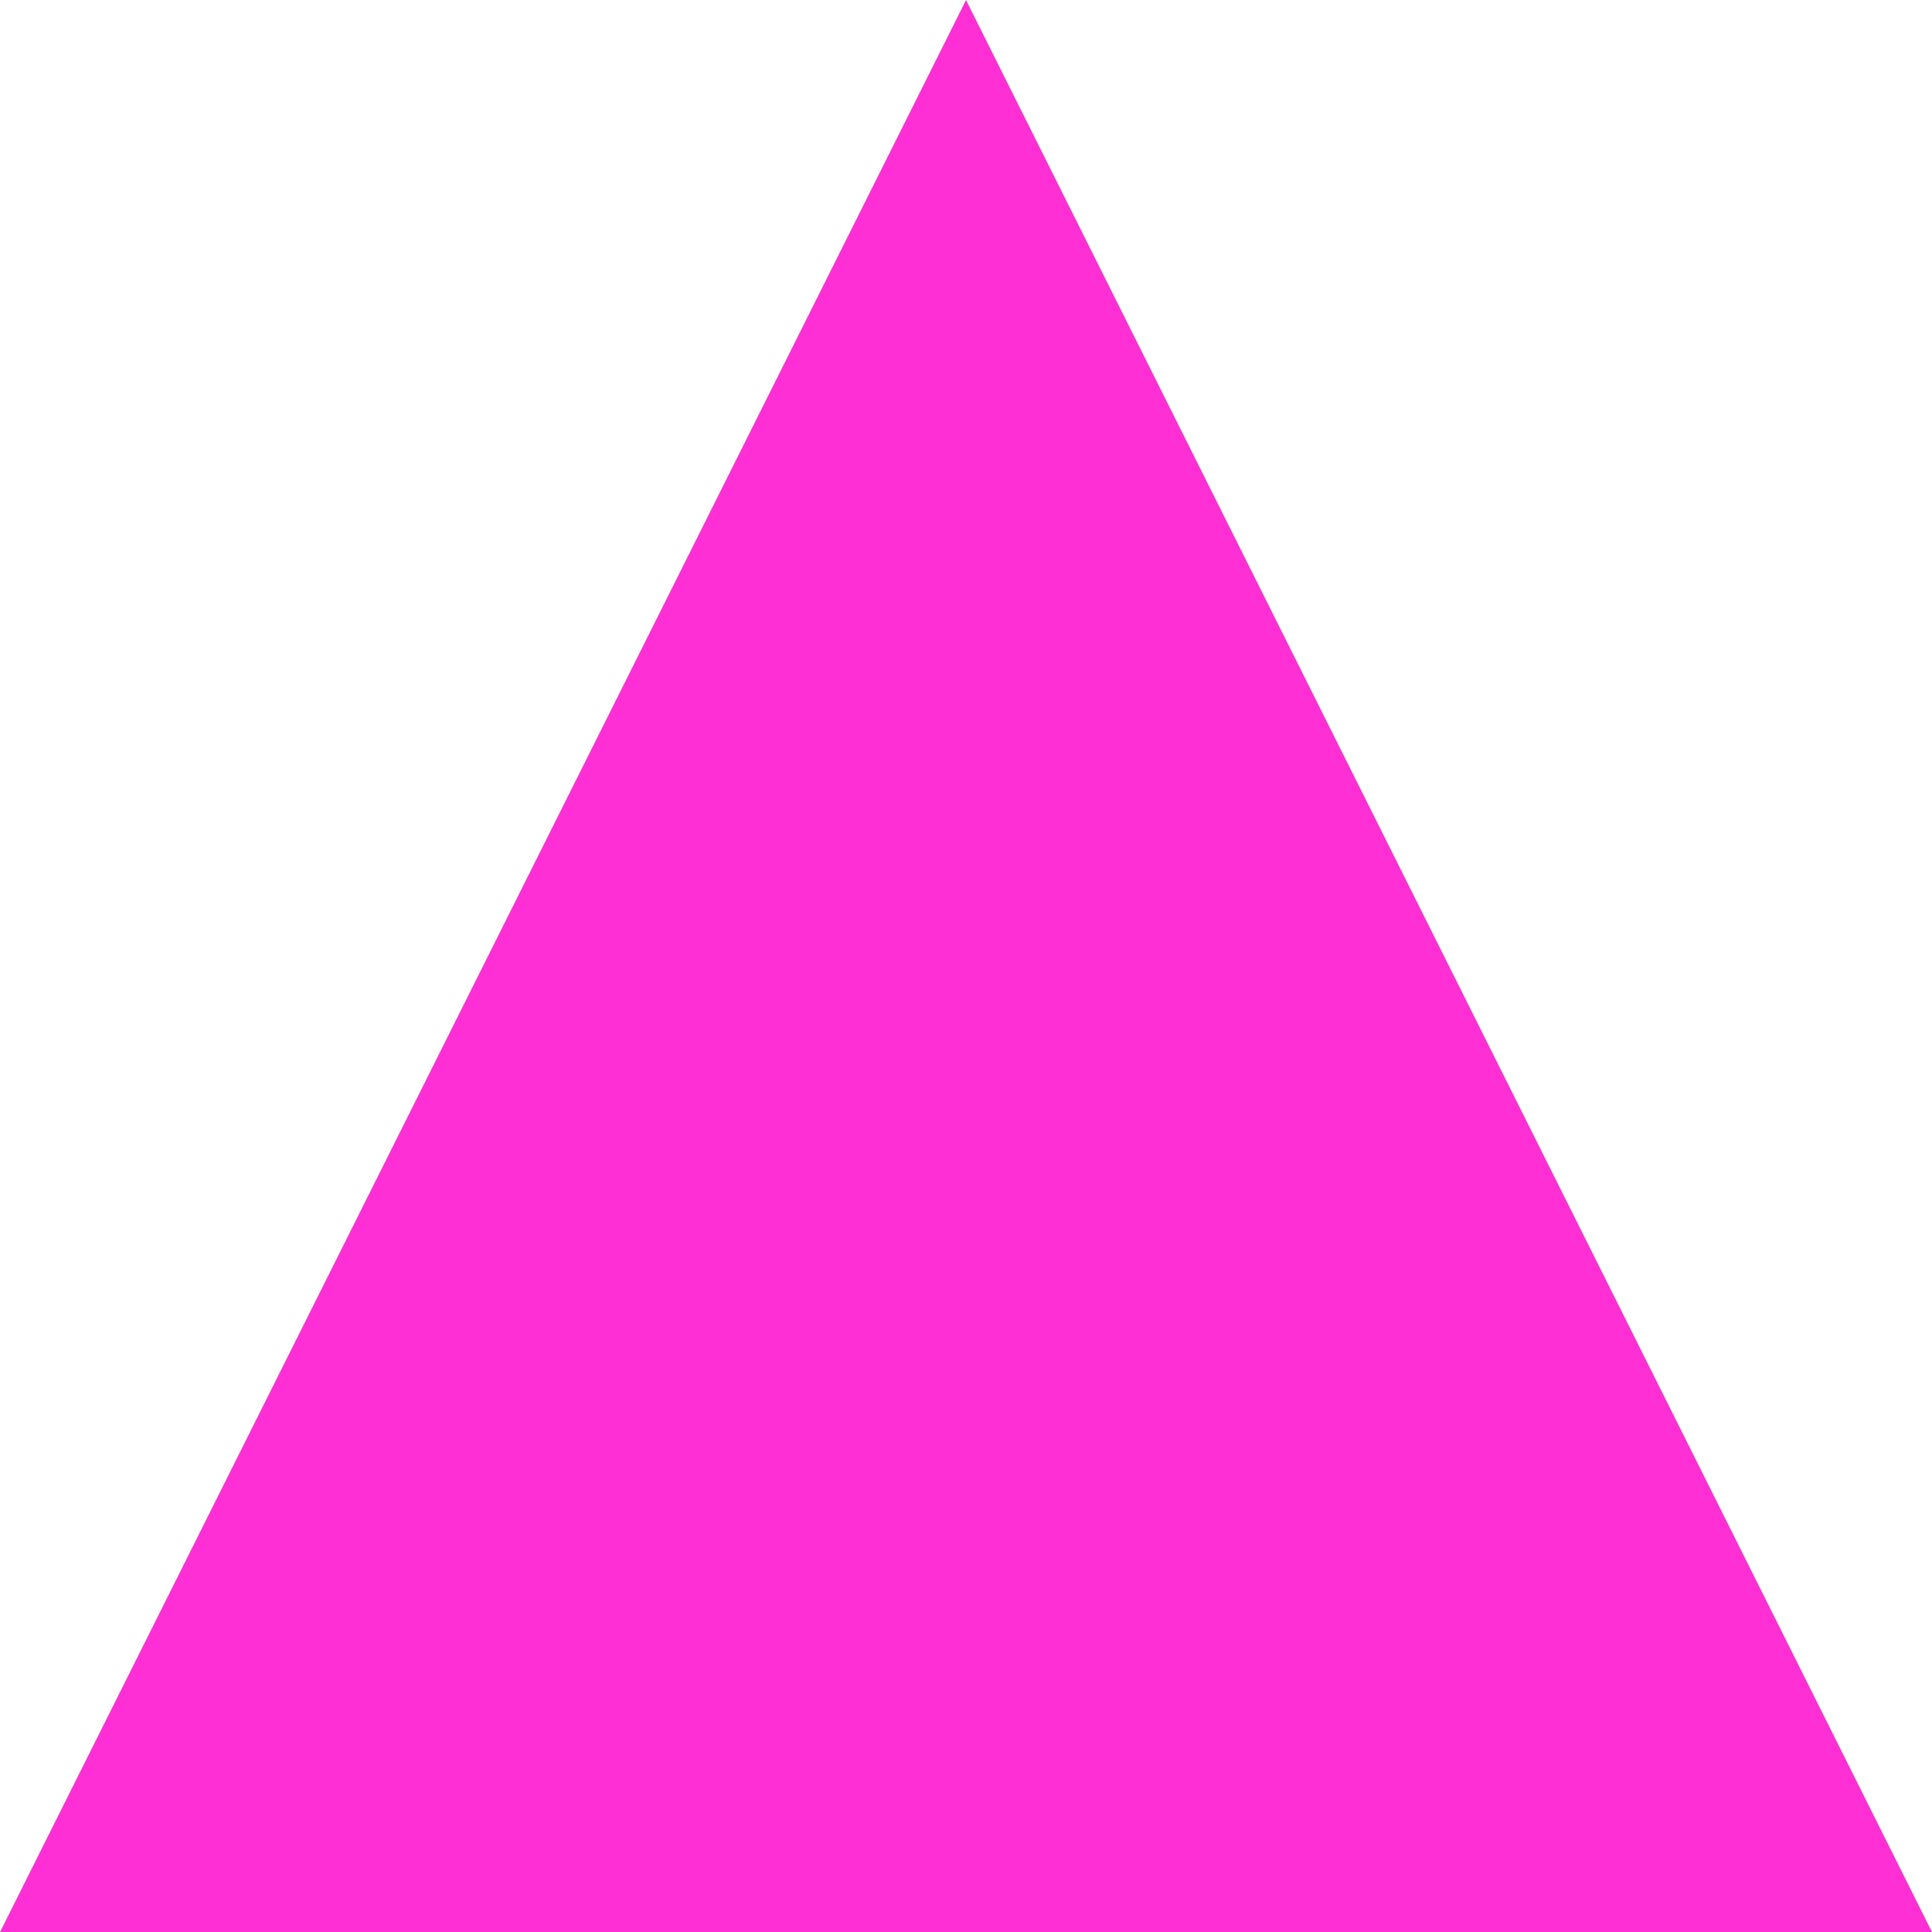
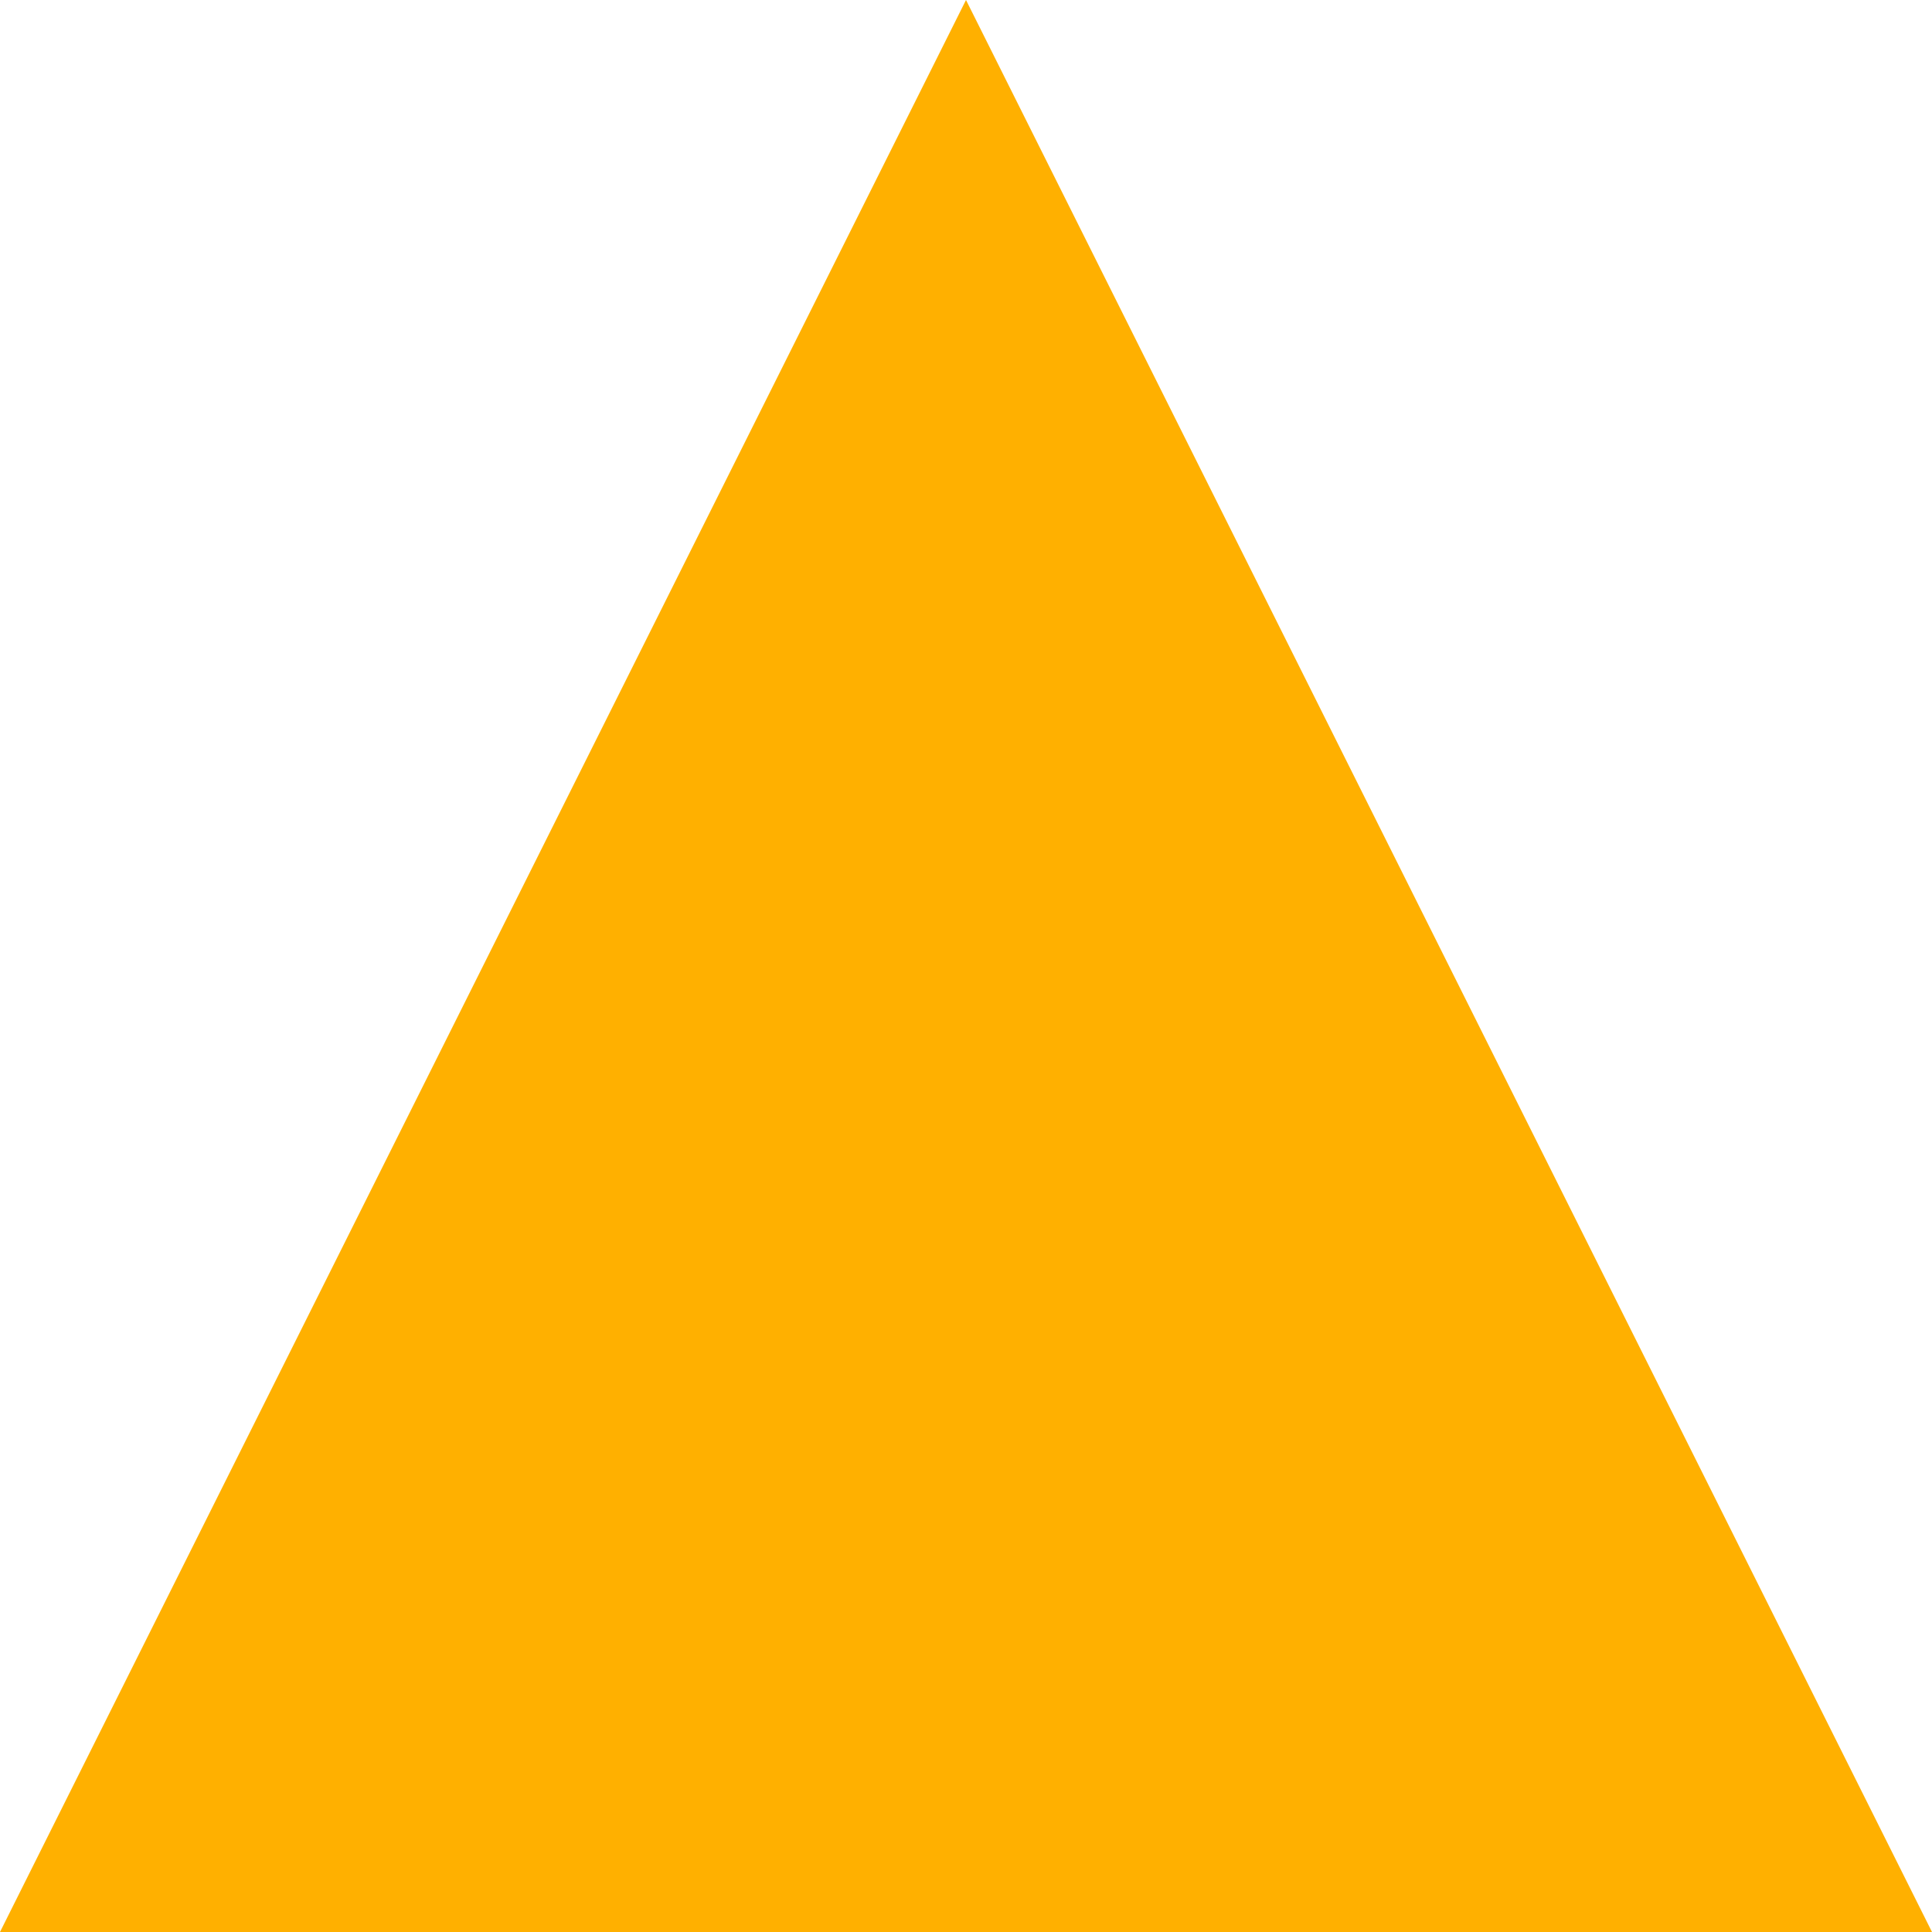
<svg xmlns="http://www.w3.org/2000/svg" width="16" height="16" viewBox="0 0 16 16">
-   <polygon points="0,16 8,0 16,16" fill="#ff2fd6" />
+   <polygon points="0,16 8,0 16,16" fill="#ffb000" />
</svg>
